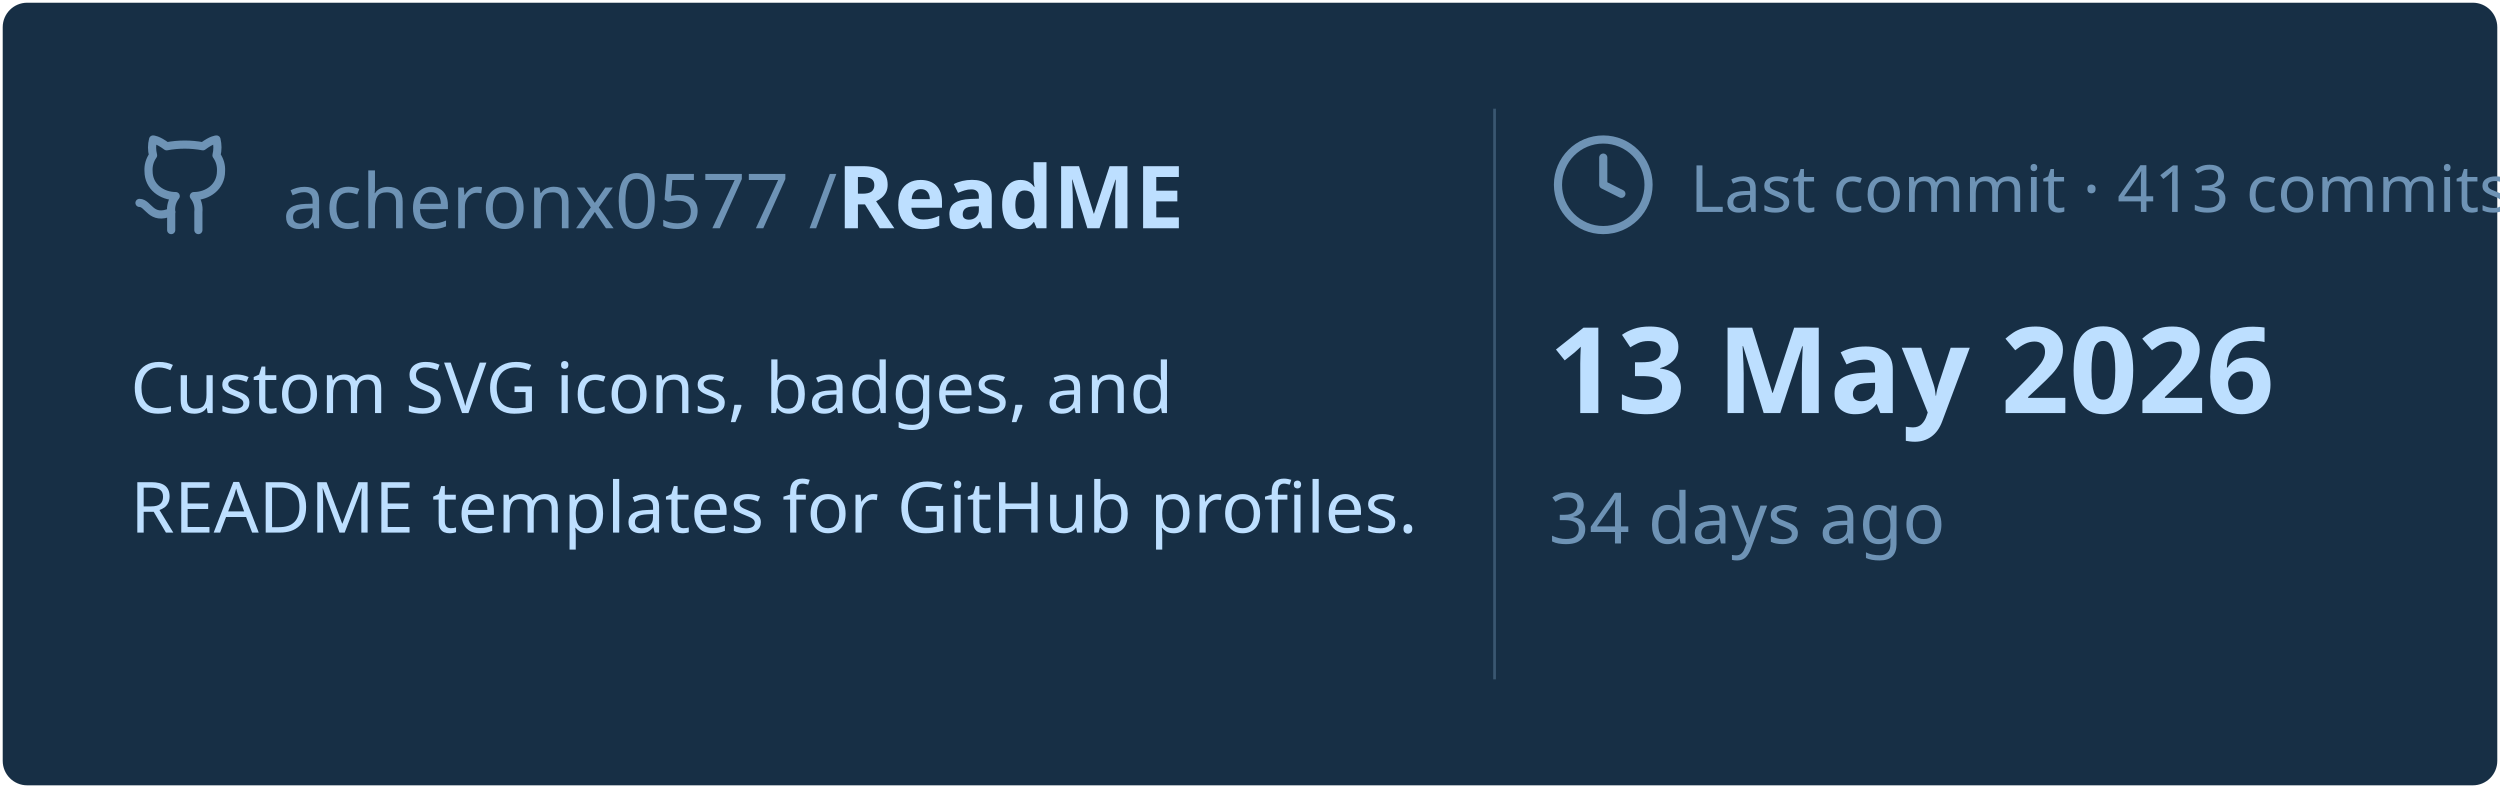
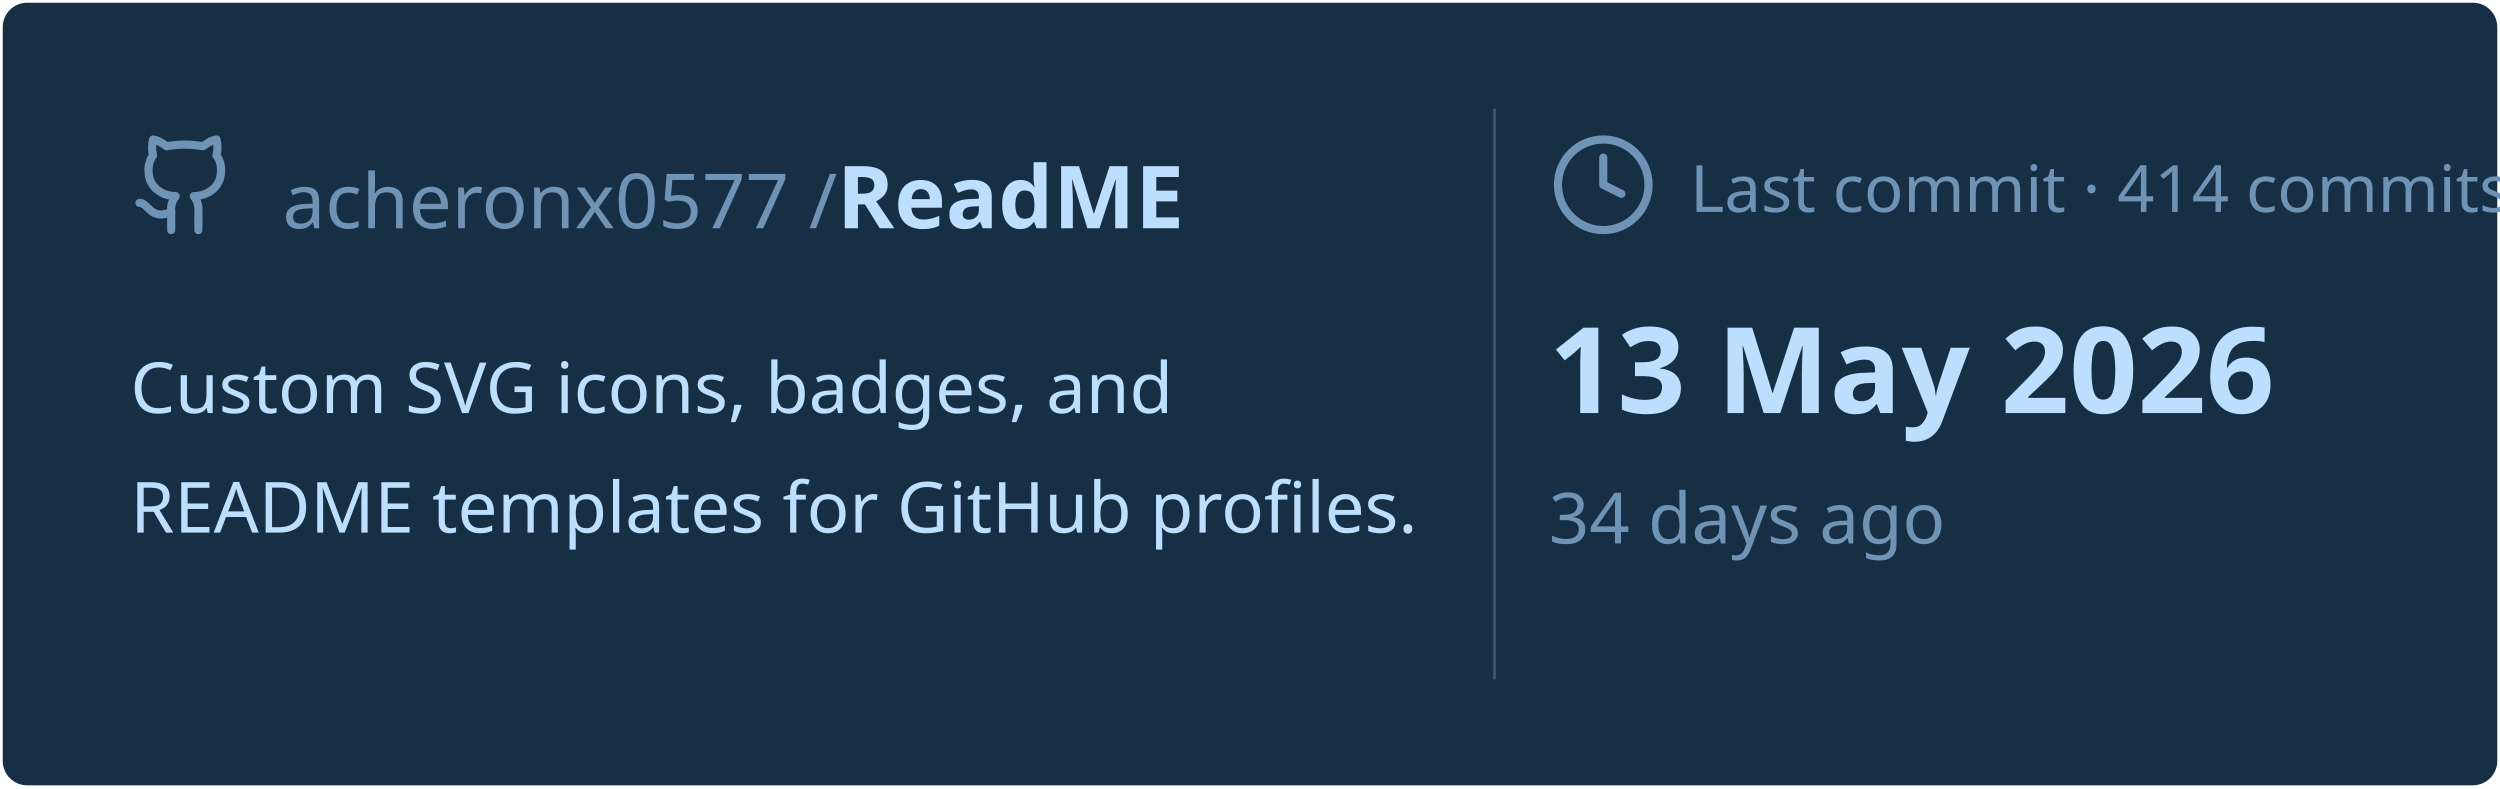
<svg xmlns="http://www.w3.org/2000/svg" viewBox="0 0 460 145" width="460px" height="145px">
  <rect stroke="#000000" stroke-opacity="0" fill="#172F45" rx="4.5" x="0.5" y="0.5" width="459" height="144" />
  <g transform="translate(24, 42)">
    <svg x="0" y="-18" width="20" height="20" viewBox="0 0 24 24" fill="none" stroke="#6E93B5" stroke-width="1.8" stroke-linecap="round" stroke-linejoin="round">
      <path d="M15 22v-4a4.8 4.8 0 0 0-1-3.5c3 0 6-2 6-5.5.08-1.25-.27-2.48-1-3.5.28-1.15.28-2.35 0-3.5 0 0-1 0-3 1.5-2.64-.5-5.36-.5-8 0C6 2 5 2 5 2c-.3 1.15-.3 2.35 0 3.5A5.403 5.403 0 0 0 4 9c0 3.5 3 5.5 6 5.5-.39.49-.68 1.05-.85 1.65-.17.6-.22 1.23-.15 1.85v4" />
      <path d="M9 18c-4.51 2-5-2-7-2" />
    </svg>
    <text x="28" y="0" font-family="&quot;Segoe UI&quot;, Ubuntu, sans-serif" font-size="14" font-weight="400" fill="#6E93B5">acheronx0577 /</text>
    <text x="130" y="0" font-family="&quot;Segoe UI&quot;, Ubuntu, sans-serif" font-size="16" font-weight="700" fill="#BDDFFF">ReadME</text>
  </g>
  <text x="24" y="76" font-family="&quot;Segoe UI&quot;, Ubuntu, sans-serif" font-size="13" font-weight="400" fill="#BDDFFF">Custom SVG icons, badges, and</text>
  <text x="24" y="98" font-family="&quot;Segoe UI&quot;, Ubuntu, sans-serif" font-size="13" font-weight="400" fill="#BDDFFF">README templates for GitHub profiles.</text>
  <line x1="275" y1="20" x2="275" y2="125" stroke="#6E93B5" stroke-width="0.5" stroke-opacity="0.4" />
  <svg x="285" y="24" width="20" height="20" viewBox="0 0 24 24" fill="none" stroke="#6E93B5" stroke-width="1.8" stroke-linecap="round" stroke-linejoin="round">
    <circle cx="12" cy="12" r="10" />
    <polyline points="12 6 12 12 16 14" />
  </svg>
-   <text x="311" y="39" font-family="&quot;Segoe UI&quot;, Ubuntu, sans-serif" font-size="12" font-weight="400" fill="#6E93B5">Last commit · 413 commits</text>
+   <text x="311" y="39" font-family="&quot;Segoe UI&quot;, Ubuntu, sans-serif" font-size="12" font-weight="400" fill="#6E93B5">Last commit · 414 commits</text>
  <text x="285" y="76" font-family="&quot;Segoe UI&quot;, Ubuntu, sans-serif" font-size="22" font-weight="700" fill="#BDDFFF">13 May 2026</text>
  <text x="285" y="100" font-family="&quot;Segoe UI&quot;, Ubuntu, sans-serif" font-size="13" font-weight="400" fill="#6E93B5">34 days ago</text>
</svg>
